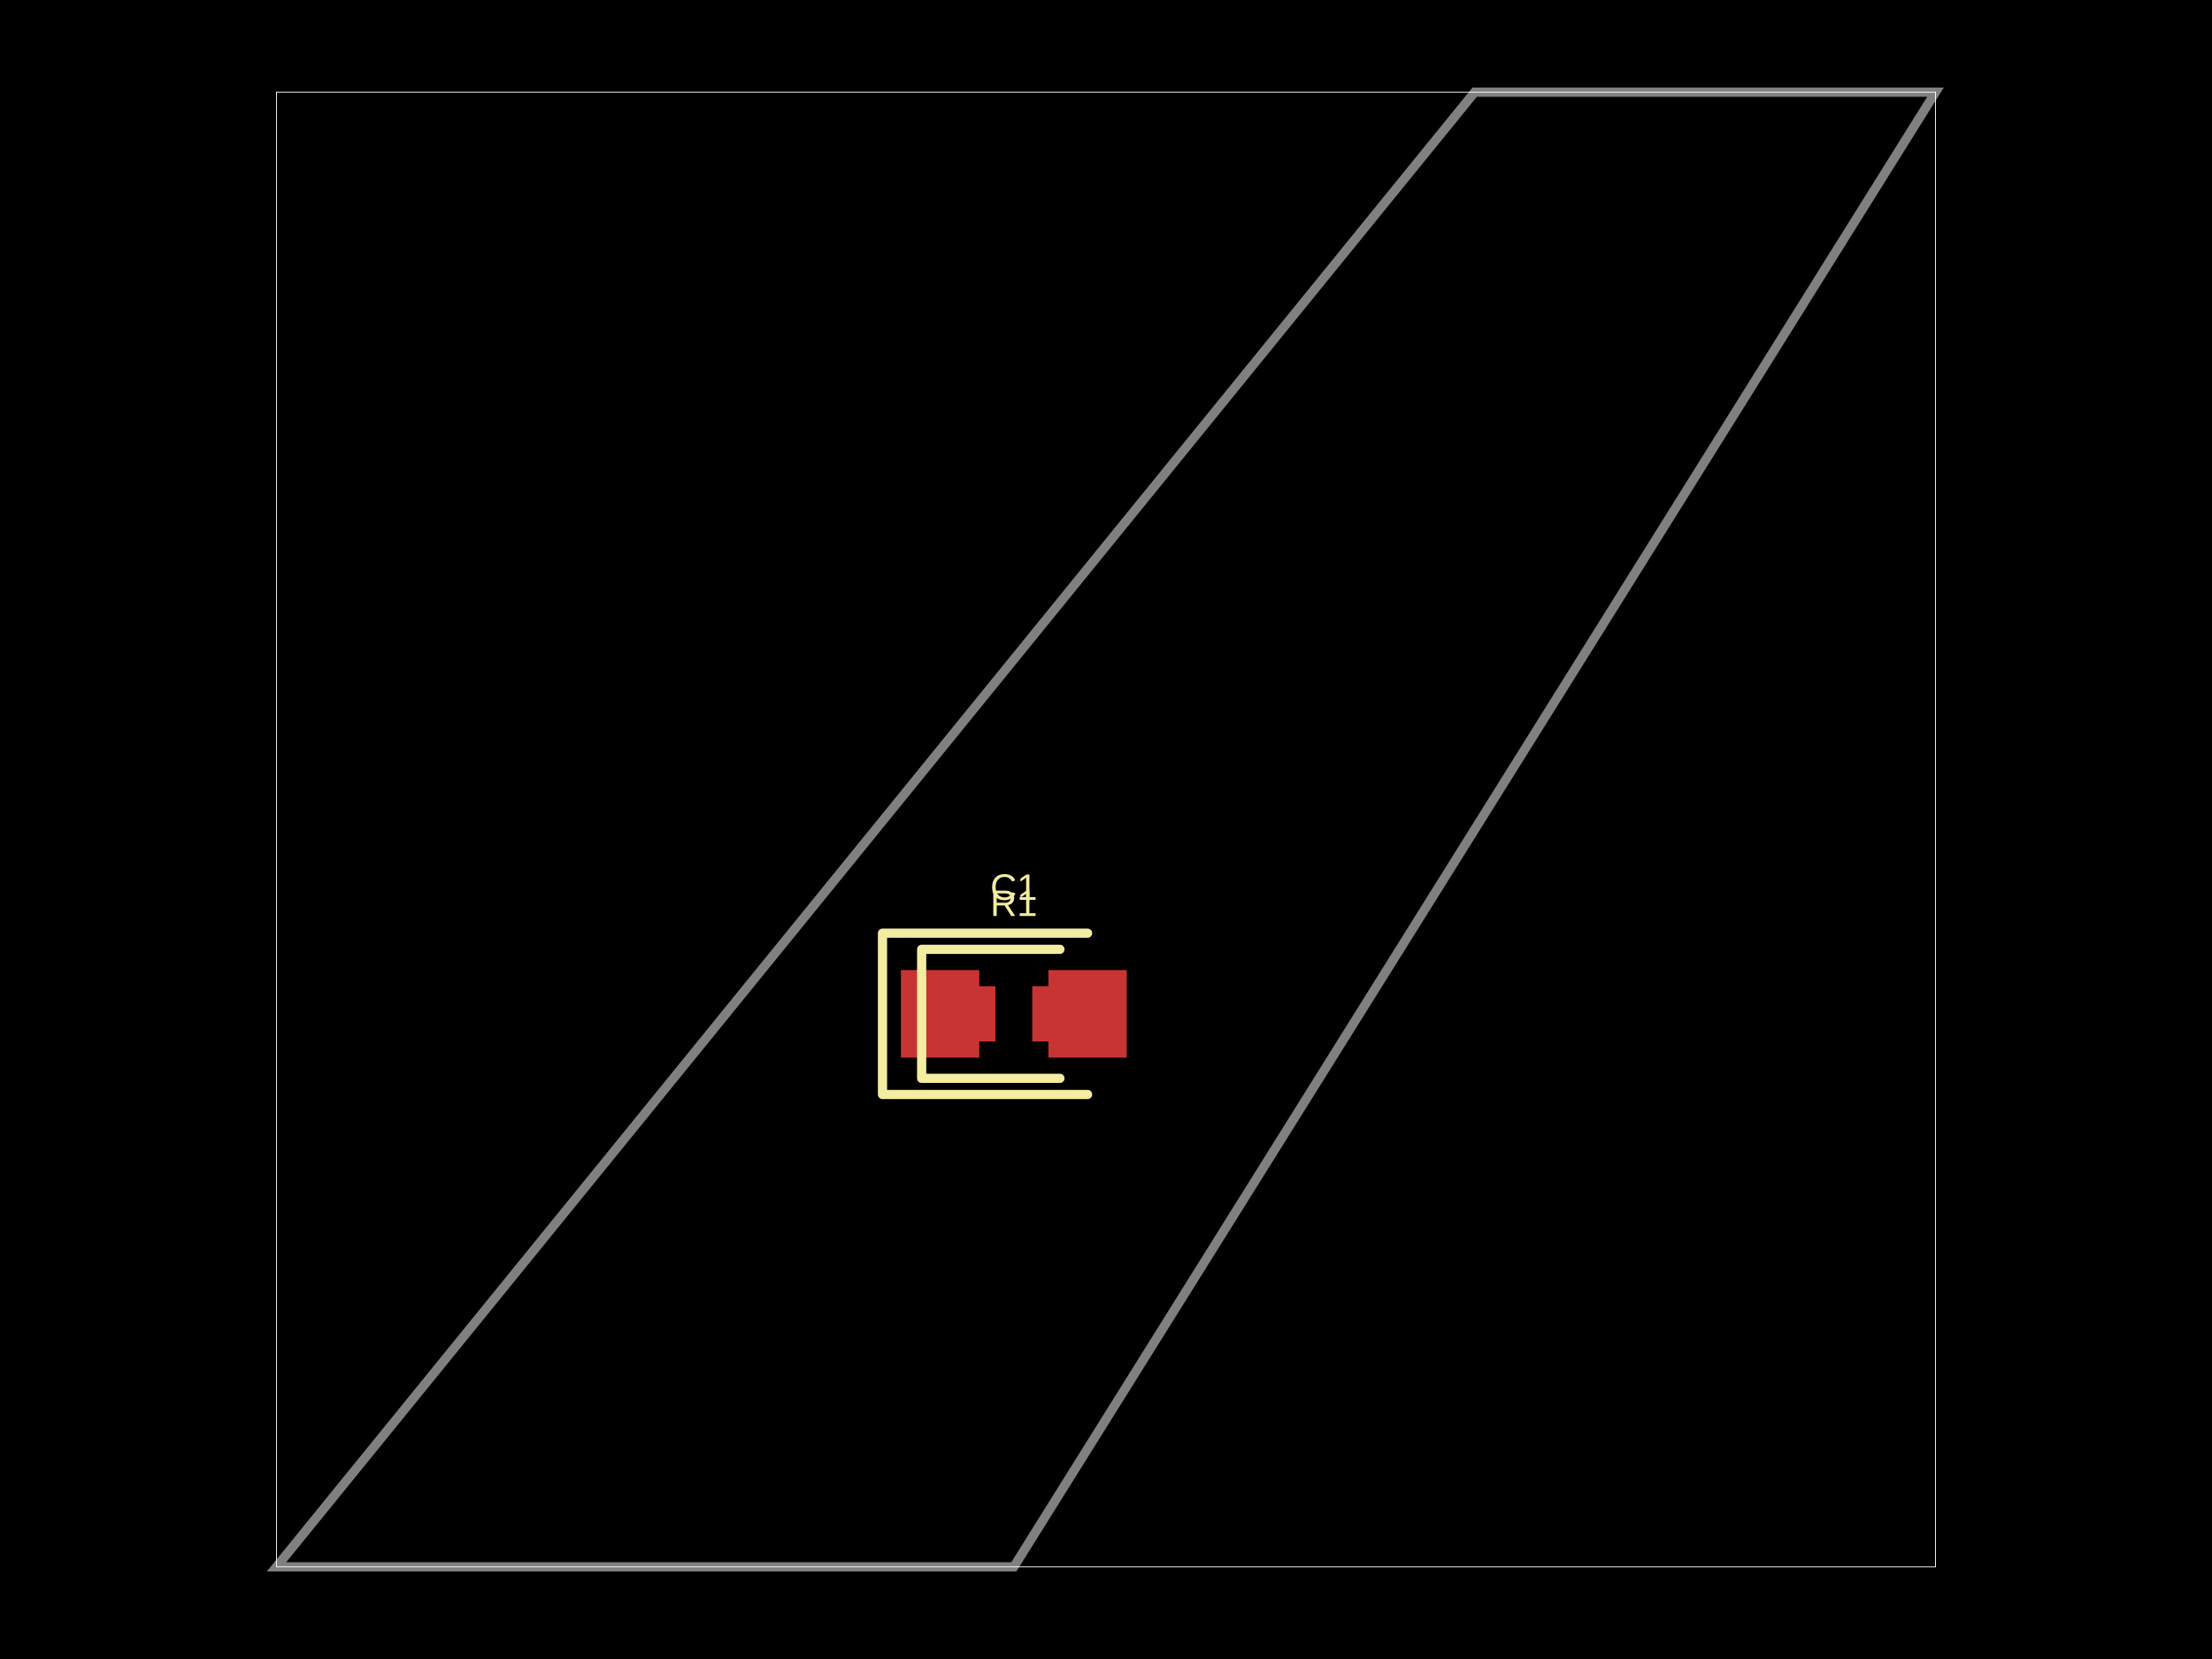
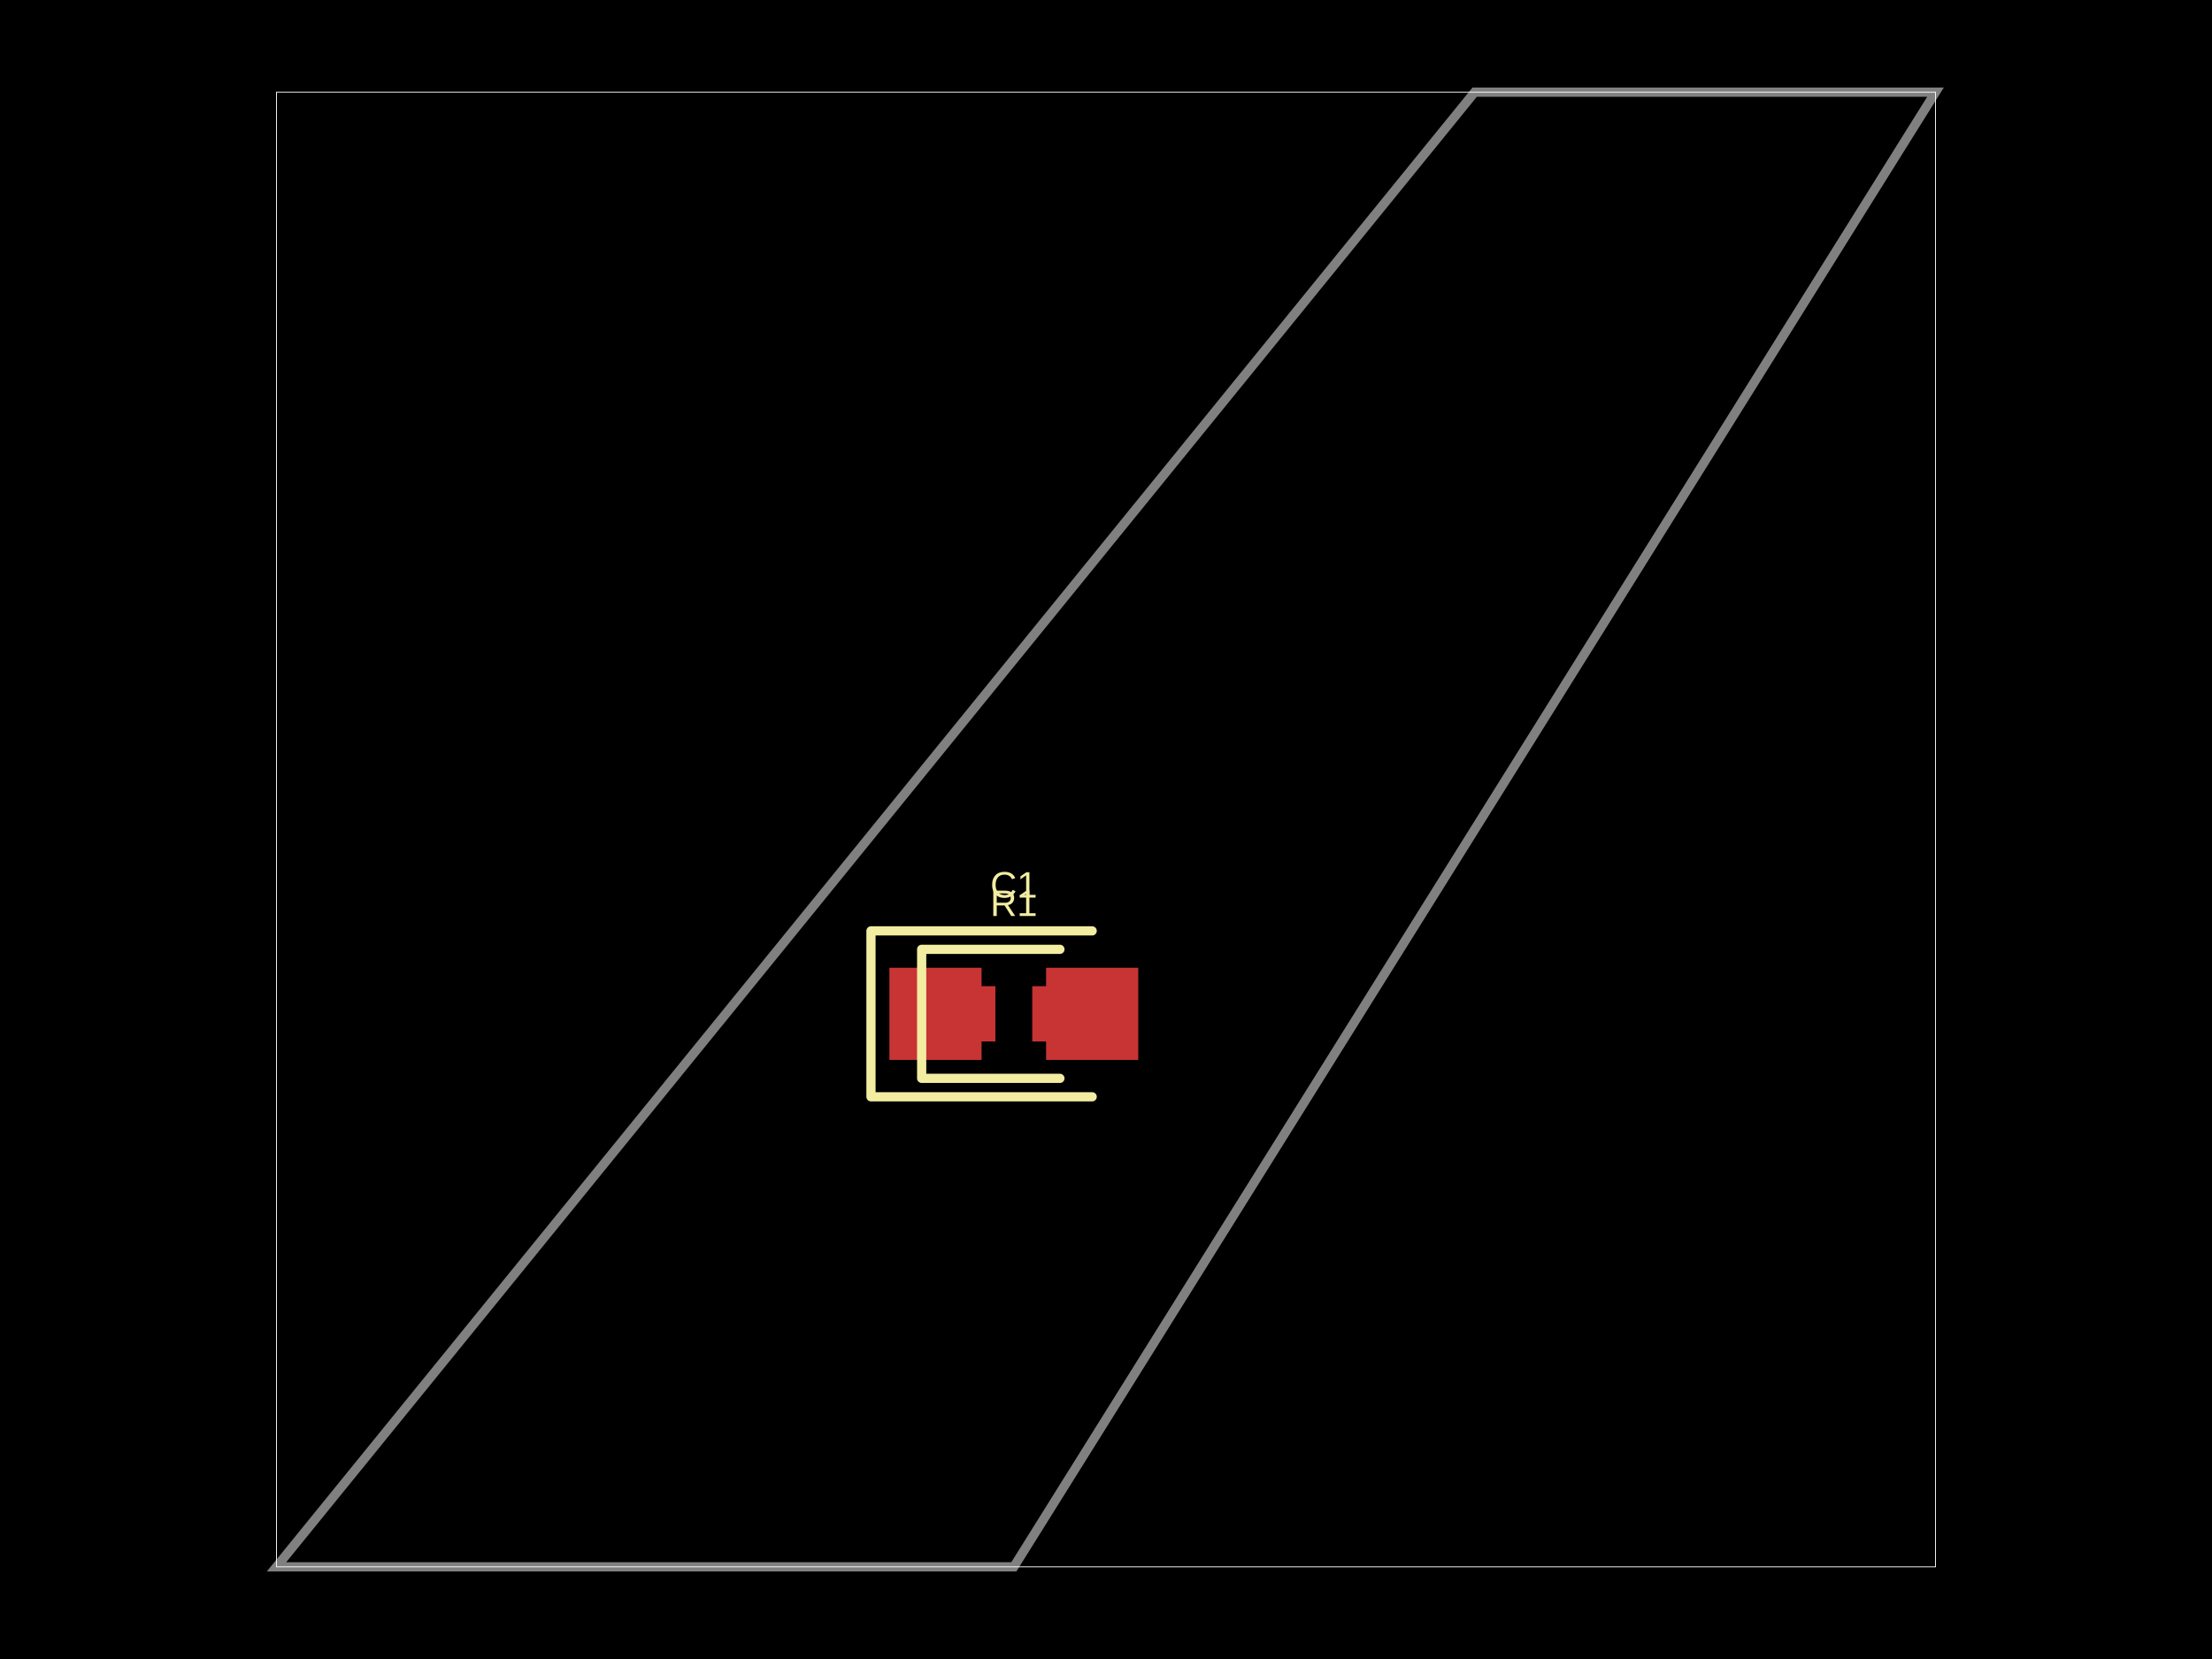
- <svg xmlns="http://www.w3.org/2000/svg" width="800" height="600" data-software-used-string="@tscircuit/core@0.0.522">
+ <svg xmlns="http://www.w3.org/2000/svg" width="800" height="600" data-software-used-string="@tscircuit/core@0.0.524">
  <style />
  <rect class="boundary" x="0" y="0" fill="#000" width="800" height="600" />
  <rect class="pcb-boundary" fill="none" stroke="#fff" stroke-width="0.3" x="100" y="33.333" width="600" height="533.333" />
  <path class="pcb-board" d="M 100 566.667 L 366.667 566.667 L 700 33.333 L 533.333 33.333 Z" fill="none" stroke="rgba(255, 255, 255, 0.5)" stroke-width="3.333" />
  <rect class="pcb-pad" fill="rgb(200, 52, 52)" x="340" y="356.667" width="20" height="20" data-layer="top" />
  <rect class="pcb-pad" fill="rgb(200, 52, 52)" x="373.333" y="356.667" width="20" height="20" data-layer="top" />
-   <rect class="pcb-pad" fill="rgb(200, 52, 52)" x="325.833" y="350.833" width="28.333" height="31.667" data-layer="top" />
-   <rect class="pcb-pad" fill="rgb(200, 52, 52)" x="379.167" y="350.833" width="28.333" height="31.667" data-layer="top" />
+   <rect class="pcb-pad" fill="rgb(200, 52, 52)" x="321.667" y="350" width="33.333" height="33.333" data-layer="top" />
+   <rect class="pcb-pad" fill="rgb(200, 52, 52)" x="378.333" y="350" width="33.333" height="33.333" data-layer="top" />
  <path class="pcb-silkscreen pcb-silkscreen-top" d="M 383.333 343.333 L 333.333 343.333 L 333.333 390 L 383.333 390" fill="none" stroke="#f2eda1" stroke-width="3.333" stroke-linecap="round" stroke-linejoin="round" data-pcb-component-id="pcb_component_0" data-pcb-silkscreen-path-id="pcb_silkscreen_path_0" />
-   <path class="pcb-silkscreen pcb-silkscreen-top" d="M 393.333 337.5 L 319.167 337.5 L 319.167 395.833 L 393.333 395.833" fill="none" stroke="#f2eda1" stroke-width="3.333" stroke-linecap="round" stroke-linejoin="round" data-pcb-component-id="pcb_component_1" data-pcb-silkscreen-path-id="pcb_silkscreen_path_1" />
+   <path class="pcb-silkscreen pcb-silkscreen-top" d="M 395 336.667 L 315 336.667 L 315 396.667 L 395 396.667" fill="none" stroke="#f2eda1" stroke-width="3.333" stroke-linecap="round" stroke-linejoin="round" data-pcb-component-id="pcb_component_1" data-pcb-silkscreen-path-id="pcb_silkscreen_path_1" />
  <text x="0" y="0" dx="0" dy="0" fill="#f2eda1" font-family="Arial, sans-serif" font-size="13.333" text-anchor="middle" dominant-baseline="central" transform="matrix(1,0,0,1,366.6667,326.6667)" class="pcb-silkscreen-text pcb-silkscreen-top" data-pcb-silkscreen-text-id="pcb_component_0" stroke="none">R1</text>
-   <text x="0" y="0" dx="0" dy="0" fill="#f2eda1" font-family="Arial, sans-serif" font-size="13.333" text-anchor="middle" dominant-baseline="central" transform="matrix(1,0,0,1,366.6667,320.8333)" class="pcb-silkscreen-text pcb-silkscreen-top" data-pcb-silkscreen-text-id="pcb_component_1" stroke="none">C1</text>
+   <text x="0" y="0" dx="0" dy="0" fill="#f2eda1" font-family="Arial, sans-serif" font-size="13.333" text-anchor="middle" dominant-baseline="central" transform="matrix(1,0,0,1,366.6667,320)" class="pcb-silkscreen-text pcb-silkscreen-top" data-pcb-silkscreen-text-id="pcb_component_1" stroke="none">C1</text>
</svg>
